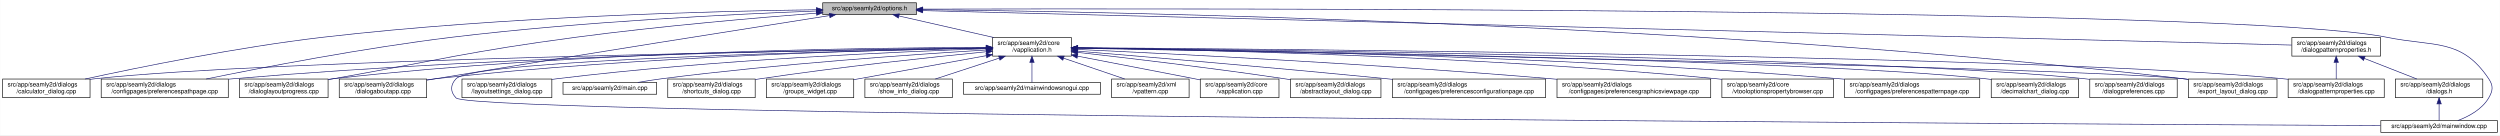
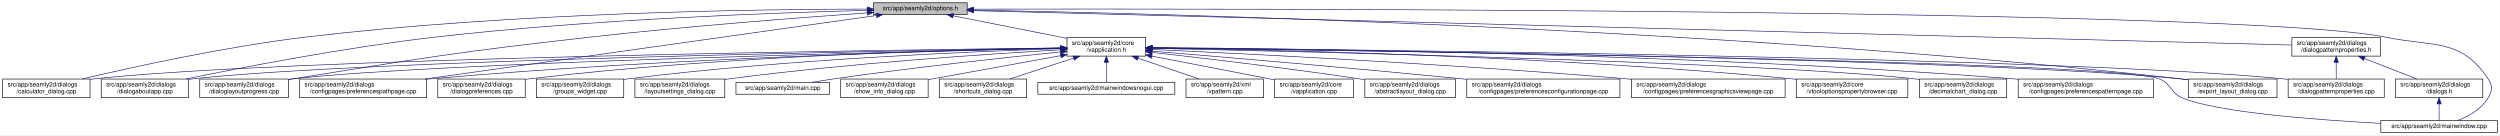
<svg xmlns="http://www.w3.org/2000/svg" xmlns:xlink="http://www.w3.org/1999/xlink" width="4033pt" height="218pt" viewBox="0.00 0.00 4032.50 218.00">
  <g id="graph0" class="graph" transform="scale(1 1) rotate(0) translate(4 214)">
    <polygon fill="white" stroke="transparent" points="-4,4 -4,-214 4028.5,-214 4028.5,4 -4,4" />
    <g id="node1" class="node">
      <g id="a_node1">
        <a xlink:title=" ">
-           <polygon fill="#bfbfbf" stroke="black" points="1323,-190.5 1323,-209.5 1474,-209.5 1474,-190.5 1323,-190.5" />
-           <text text-anchor="middle" x="1398.5" y="-197.5" font-family="Helvetica,sans-Serif" font-size="10.00">src/app/seamly2d/options.h</text>
+           <polygon fill="#bfbfbf" stroke="black" points="1405,-190.5 1405,-209.5 1556,-209.5 1556,-190.5 1405,-190.5" />
+           <text text-anchor="middle" x="1480.5" y="-197.5" font-family="Helvetica,sans-Serif" font-size="10.00">src/app/seamly2d/options.h</text>
        </a>
      </g>
    </g>
    <g id="node2" class="node">
      <g id="a_node2">
        <a xlink:href="../../d9/d02/vapplication_8h.html" target="_top" xlink:title=" ">
-           <polygon fill="white" stroke="black" points="1597,-123.5 1597,-153.5 1724,-153.5 1724,-123.5 1597,-123.5" />
-           <text text-anchor="start" x="1605" y="-141.5" font-family="Helvetica,sans-Serif" font-size="10.00">src/app/seamly2d/core</text>
-           <text text-anchor="middle" x="1660.5" y="-130.5" font-family="Helvetica,sans-Serif" font-size="10.00">/vapplication.h</text>
+           <polygon fill="white" stroke="black" points="1717,-123.5 1717,-153.5 1844,-153.5 1844,-123.5 1717,-123.5" />
+           <text text-anchor="start" x="1725" y="-141.5" font-family="Helvetica,sans-Serif" font-size="10.00">src/app/seamly2d/core</text>
+           <text text-anchor="middle" x="1780.5" y="-130.5" font-family="Helvetica,sans-Serif" font-size="10.00">/vapplication.h</text>
        </a>
      </g>
    </g>
    <g id="edge1" class="edge">
-       <path fill="none" stroke="midnightblue" d="M1445.92,-188.23C1488.74,-178.51 1552,-164.14 1598.75,-153.52" />
-       <polygon fill="midnightblue" stroke="midnightblue" points="1445.01,-184.85 1436.04,-190.48 1446.57,-191.67 1445.01,-184.85" />
+       <path fill="none" stroke="midnightblue" d="M1533.36,-188.52C1584.58,-178.36 1662.32,-162.94 1716.9,-152.11" />
+       <polygon fill="midnightblue" stroke="midnightblue" points="1532.61,-185.1 1523.48,-190.48 1533.97,-191.96 1532.61,-185.1" />
    </g>
    <g id="node5" class="node">
      <g id="a_node5">
        <a xlink:href="../../d7/dfa/calculator__dialog_8cpp.html" target="_top" xlink:title=" ">
          <polygon fill="white" stroke="black" points="0,-56.5 0,-86.5 141,-86.5 141,-56.5 0,-56.5" />
          <text text-anchor="start" x="8" y="-74.5" font-family="Helvetica,sans-Serif" font-size="10.00">src/app/seamly2d/dialogs</text>
          <text text-anchor="middle" x="70.5" y="-63.5" font-family="Helvetica,sans-Serif" font-size="10.00">/calculator_dialog.cpp</text>
        </a>
      </g>
    </g>
    <g id="edge24" class="edge">
-       <path fill="none" stroke="midnightblue" d="M1312.68,-198.29C1154.78,-196.16 807.78,-187.7 517.5,-154 379.2,-137.95 219.12,-105.29 133.04,-86.55" />
-       <polygon fill="midnightblue" stroke="midnightblue" points="1312.76,-201.79 1322.8,-198.42 1312.85,-194.79 1312.76,-201.79" />
-     </g>
-     <g id="node7" class="node">
-       <g id="a_node7">
-         <a xlink:href="../../dc/d20/preferencespathpage_8cpp.html" target="_top" xlink:title=" ">
-           <polygon fill="white" stroke="black" points="159,-56.5 159,-86.5 364,-86.5 364,-56.5 159,-56.5" />
+       <path fill="none" stroke="midnightblue" d="M1394.79,-199.37C1222.35,-199.17 821.41,-193.97 487.5,-154 357.86,-138.48 208.14,-105.46 128.09,-86.56" />
+       <polygon fill="midnightblue" stroke="midnightblue" points="1394.82,-202.87 1404.82,-199.37 1394.82,-195.87 1394.82,-202.87" />
+     </g>
+     <g id="node11" class="node">
+       <g id="a_node11">
+         <a xlink:href="../../dd/d64/dialogaboutapp_8cpp.html" target="_top" xlink:title=" ">
+           <polygon fill="white" stroke="black" points="159,-56.5 159,-86.5 300,-86.5 300,-56.5 159,-56.5" />
          <text text-anchor="start" x="167" y="-74.5" font-family="Helvetica,sans-Serif" font-size="10.00">src/app/seamly2d/dialogs</text>
-           <text text-anchor="middle" x="261.5" y="-63.5" font-family="Helvetica,sans-Serif" font-size="10.00">/configpages/preferencespathpage.cpp</text>
+           <text text-anchor="middle" x="229.5" y="-63.5" font-family="Helvetica,sans-Serif" font-size="10.00">/dialogaboutapp.cpp</text>
        </a>
      </g>
    </g>
    <g id="edge25" class="edge">
-       <path fill="none" stroke="midnightblue" d="M1312.66,-196.21C1184.48,-191.37 935.61,-179.4 725.5,-154 583.2,-136.8 418.28,-104.95 328.4,-86.58" />
-       <polygon fill="midnightblue" stroke="midnightblue" points="1312.69,-199.71 1322.81,-196.58 1312.95,-192.71 1312.69,-199.71" />
+       <path fill="none" stroke="midnightblue" d="M1394.72,-197.26C1250.22,-193.63 949.31,-182.99 696.5,-154 552.59,-137.5 385.83,-105.17 295.65,-86.57" />
+       <polygon fill="midnightblue" stroke="midnightblue" points="1394.76,-200.77 1404.85,-197.51 1394.94,-193.77 1394.76,-200.77" />
    </g>
    <g id="node12" class="node">
      <g id="a_node12">
        <a xlink:href="../../d6/d89/dialoglayoutprogress_8cpp.html" target="_top" xlink:title=" ">
-           <polygon fill="white" stroke="black" points="382,-56.5 382,-86.5 525,-86.5 525,-56.5 382,-56.5" />
-           <text text-anchor="start" x="390" y="-74.5" font-family="Helvetica,sans-Serif" font-size="10.00">src/app/seamly2d/dialogs</text>
-           <text text-anchor="middle" x="453.5" y="-63.5" font-family="Helvetica,sans-Serif" font-size="10.00">/dialoglayoutprogress.cpp</text>
+           <polygon fill="white" stroke="black" points="318,-56.5 318,-86.5 461,-86.5 461,-56.5 318,-56.5" />
+           <text text-anchor="start" x="326" y="-74.5" font-family="Helvetica,sans-Serif" font-size="10.00">src/app/seamly2d/dialogs</text>
+           <text text-anchor="middle" x="389.5" y="-63.5" font-family="Helvetica,sans-Serif" font-size="10.00">/dialoglayoutprogress.cpp</text>
        </a>
      </g>
    </g>
    <g id="edge26" class="edge">
-       <path fill="none" stroke="midnightblue" d="M1312.81,-192.78C1217.89,-185.43 1060.41,-171.92 925.5,-154 750.29,-130.73 707.57,-117.65 533.5,-87 530.72,-86.51 527.89,-86.01 525.02,-85.5" />
-       <polygon fill="midnightblue" stroke="midnightblue" points="1312.7,-196.28 1322.94,-193.55 1313.23,-189.3 1312.7,-196.28" />
+       <path fill="none" stroke="midnightblue" d="M1394.47,-193.23C1288.82,-185.8 1104.2,-171.71 946.5,-154 733.76,-130.11 680.87,-120.99 469.5,-87 466.71,-86.55 463.87,-86.09 461.01,-85.61" />
+       <polygon fill="midnightblue" stroke="midnightblue" points="1394.54,-196.74 1404.76,-193.95 1395.03,-189.76 1394.54,-196.74" />
    </g>
    <g id="node13" class="node">
      <g id="a_node13">
-         <a xlink:href="../../dd/d64/dialogaboutapp_8cpp.html" target="_top" xlink:title=" ">
-           <polygon fill="white" stroke="black" points="543,-56.5 543,-86.5 684,-86.5 684,-56.5 543,-56.5" />
-           <text text-anchor="start" x="551" y="-74.5" font-family="Helvetica,sans-Serif" font-size="10.00">src/app/seamly2d/dialogs</text>
-           <text text-anchor="middle" x="613.5" y="-63.5" font-family="Helvetica,sans-Serif" font-size="10.00">/dialogaboutapp.cpp</text>
-         </a>
-       </g>
-     </g>
-     <g id="edge31" class="edge">
-       <path fill="none" stroke="midnightblue" d="M1333.97,-188.9C1210.51,-169.53 932.35,-125.65 698.5,-87 693.92,-86.24 689.21,-85.46 684.45,-84.66" />
-       <polygon fill="midnightblue" stroke="midnightblue" points="1333.59,-192.39 1344.01,-190.48 1334.67,-185.47 1333.59,-192.39" />
+         <a xlink:href="../../dc/d20/preferencespathpage_8cpp.html" target="_top" xlink:title=" ">
+           <polygon fill="white" stroke="black" points="479,-56.5 479,-86.5 684,-86.5 684,-56.5 479,-56.5" />
+           <text text-anchor="start" x="487" y="-74.5" font-family="Helvetica,sans-Serif" font-size="10.00">src/app/seamly2d/dialogs</text>
+           <text text-anchor="middle" x="581.5" y="-63.5" font-family="Helvetica,sans-Serif" font-size="10.00">/configpages/preferencespathpage.cpp</text>
+         </a>
+       </g>
+     </g>
+     <g id="edge27" class="edge">
+       <path fill="none" stroke="midnightblue" d="M1409.62,-189.03C1250.46,-166.63 864.36,-112.3 681.15,-86.52" />
+       <polygon fill="midnightblue" stroke="midnightblue" points="1409.38,-192.53 1419.77,-190.45 1410.35,-185.59 1409.38,-192.53" />
    </g>
    <g id="node16" class="node">
      <g id="a_node16">
        <a xlink:href="../../dd/d54/export__layout__dialog_8cpp.html" target="_top" xlink:title=" ">
          <polygon fill="white" stroke="black" points="3526,-56.5 3526,-86.5 3669,-86.5 3669,-56.5 3526,-56.5" />
          <text text-anchor="start" x="3534" y="-74.5" font-family="Helvetica,sans-Serif" font-size="10.00">src/app/seamly2d/dialogs</text>
          <text text-anchor="middle" x="3597.5" y="-63.5" font-family="Helvetica,sans-Serif" font-size="10.00">/export_layout_dialog.cpp</text>
        </a>
      </g>
    </g>
    <g id="edge32" class="edge">
-       <path fill="none" stroke="midnightblue" d="M1484.73,-198.35C1773.38,-195.33 2731.8,-178.6 3517.5,-87 3520.16,-86.69 3522.87,-86.35 3525.61,-85.97" />
-       <polygon fill="midnightblue" stroke="midnightblue" points="1484.3,-194.85 1474.34,-198.45 1484.37,-201.85 1484.3,-194.85" />
-     </g>
-     <g id="node23" class="node">
-       <g id="a_node23">
+       <path fill="none" stroke="midnightblue" d="M1566.48,-197.7C1847.03,-192.72 2760.94,-170.7 3511.5,-87 3516.16,-86.48 3520.96,-85.87 3525.79,-85.21" />
+       <polygon fill="midnightblue" stroke="midnightblue" points="1566.31,-194.2 1556.37,-197.88 1566.43,-201.2 1566.31,-194.2" />
+     </g>
+     <g id="node24" class="node">
+       <g id="a_node24">
        <a xlink:href="../../d8/dd9/mainwindow_8cpp.html" target="_top" xlink:title=" ">
          <polygon fill="white" stroke="black" points="3836.5,-0.5 3836.5,-19.5 4024.5,-19.5 4024.5,-0.5 3836.5,-0.5" />
          <text text-anchor="middle" x="3930.5" y="-7.5" font-family="Helvetica,sans-Serif" font-size="10.00">src/app/seamly2d/mainwindow.cpp</text>
        </a>
      </g>
    </g>
    <g id="edge33" class="edge">
-       <path fill="none" stroke="midnightblue" d="M1484.46,-199.28C1891.01,-200.37 3610.84,-202.07 3845.5,-154 3923.04,-138.12 3966.3,-152.66 4010.5,-87 4018.19,-75.57 4017.46,-67.89 4010.5,-56 3999.8,-37.71 3978.63,-26.27 3960.75,-19.51" />
-       <polygon fill="midnightblue" stroke="midnightblue" points="1484.26,-195.78 1474.25,-199.26 1484.24,-202.78 1484.26,-195.78" />
+       <path fill="none" stroke="midnightblue" d="M1566.45,-199.22C1964.43,-200 3618.37,-200.4 3844.5,-154 3922.03,-138.09 3965.3,-152.66 4009.5,-87 4017.19,-75.57 4016.42,-67.91 4009.5,-56 3998.95,-37.85 3978.04,-26.41 3960.38,-19.61" />
+       <polygon fill="midnightblue" stroke="midnightblue" points="1566.17,-195.72 1556.16,-199.2 1566.16,-202.72 1566.17,-195.72" />
    </g>
    <g id="node25" class="node">
      <g id="a_node25">
        <a xlink:href="../../d5/d4e/dialogpatternproperties_8h.html" target="_top" xlink:title=" ">
          <polygon fill="white" stroke="black" points="3693,-123.5 3693,-153.5 3836,-153.5 3836,-123.5 3693,-123.5" />
          <text text-anchor="start" x="3701" y="-141.5" font-family="Helvetica,sans-Serif" font-size="10.00">src/app/seamly2d/dialogs</text>
          <text text-anchor="middle" x="3764.5" y="-130.5" font-family="Helvetica,sans-Serif" font-size="10.00">/dialogpatternproperties.h</text>
        </a>
      </g>
    </g>
-     <g id="edge27" class="edge">
-       <path fill="none" stroke="midnightblue" d="M1484.44,-196.84C1859.28,-187.41 3347.72,-149.98 3692.8,-141.3" />
-       <polygon fill="midnightblue" stroke="midnightblue" points="1484.12,-193.35 1474.21,-197.1 1484.29,-200.34 1484.12,-193.35" />
+     <g id="edge28" class="edge">
+       <path fill="none" stroke="midnightblue" d="M1566.42,-196.76C1932.15,-187.23 3355.92,-150.14 3692.77,-141.37" />
+       <polygon fill="midnightblue" stroke="midnightblue" points="1566.07,-193.27 1556.17,-197.03 1566.25,-200.27 1566.07,-193.27" />
    </g>
    <g id="node3" class="node">
      <g id="a_node3">
        <a xlink:href="../../d3/dd8/vapplication_8cpp.html" target="_top" xlink:title=" ">
-           <polygon fill="white" stroke="black" points="1932,-56.5 1932,-86.5 2059,-86.5 2059,-56.5 1932,-56.5" />
-           <text text-anchor="start" x="1940" y="-74.5" font-family="Helvetica,sans-Serif" font-size="10.00">src/app/seamly2d/core</text>
-           <text text-anchor="middle" x="1995.5" y="-63.5" font-family="Helvetica,sans-Serif" font-size="10.00">/vapplication.cpp</text>
+           <polygon fill="white" stroke="black" points="2052,-56.5 2052,-86.5 2179,-86.5 2179,-56.5 2052,-56.5" />
+           <text text-anchor="start" x="2060" y="-74.5" font-family="Helvetica,sans-Serif" font-size="10.00">src/app/seamly2d/core</text>
+           <text text-anchor="middle" x="2115.5" y="-63.5" font-family="Helvetica,sans-Serif" font-size="10.00">/vapplication.cpp</text>
        </a>
      </g>
    </g>
    <g id="edge2" class="edge">
-       <path fill="none" stroke="midnightblue" d="M1733.95,-123.46C1786.49,-113.39 1858.86,-99.45 1922.5,-87 1925.54,-86.4 1928.66,-85.79 1931.8,-85.17" />
-       <polygon fill="midnightblue" stroke="midnightblue" points="1733.21,-120.04 1724.05,-125.36 1734.53,-126.91 1733.21,-120.04" />
+       <path fill="none" stroke="midnightblue" d="M1853.95,-123.46C1906.49,-113.39 1978.86,-99.45 2042.5,-87 2045.54,-86.4 2048.66,-85.79 2051.8,-85.17" />
+       <polygon fill="midnightblue" stroke="midnightblue" points="1853.21,-120.04 1844.05,-125.36 1854.53,-126.91 1853.21,-120.04" />
    </g>
    <g id="node4" class="node">
      <g id="a_node4">
        <a xlink:href="../../dd/db4/abstractlayout__dialog_8cpp.html" target="_top" xlink:title=" ">
-           <polygon fill="white" stroke="black" points="2077.5,-56.5 2077.5,-86.5 2223.5,-86.5 2223.5,-56.5 2077.5,-56.5" />
-           <text text-anchor="start" x="2085.5" y="-74.5" font-family="Helvetica,sans-Serif" font-size="10.00">src/app/seamly2d/dialogs</text>
-           <text text-anchor="middle" x="2150.5" y="-63.5" font-family="Helvetica,sans-Serif" font-size="10.00">/abstractlayout_dialog.cpp</text>
+           <polygon fill="white" stroke="black" points="2197.5,-56.5 2197.5,-86.5 2343.5,-86.5 2343.5,-56.5 2197.5,-56.5" />
+           <text text-anchor="start" x="2205.5" y="-74.5" font-family="Helvetica,sans-Serif" font-size="10.00">src/app/seamly2d/dialogs</text>
+           <text text-anchor="middle" x="2270.5" y="-63.5" font-family="Helvetica,sans-Serif" font-size="10.00">/abstractlayout_dialog.cpp</text>
        </a>
      </g>
    </g>
    <g id="edge3" class="edge">
-       <path fill="none" stroke="midnightblue" d="M1734.26,-129.46C1815.91,-120.3 1951.34,-104.34 2067.5,-87 2070.68,-86.52 2073.93,-86.02 2077.21,-85.51" />
-       <polygon fill="midnightblue" stroke="midnightblue" points="1733.63,-126.01 1724.08,-130.6 1734.41,-132.96 1733.63,-126.01" />
+       <path fill="none" stroke="midnightblue" d="M1854.26,-129.46C1935.91,-120.3 2071.34,-104.34 2187.5,-87 2190.68,-86.52 2193.93,-86.02 2197.21,-85.51" />
+       <polygon fill="midnightblue" stroke="midnightblue" points="1853.63,-126.01 1844.08,-130.6 1854.41,-132.96 1853.63,-126.01" />
    </g>
    <g id="edge4" class="edge">
-       <path fill="none" stroke="midnightblue" d="M1586.51,-136.48C1323.28,-132.62 432.93,-117.58 149.5,-87 146.73,-86.7 143.91,-86.36 141.06,-85.99" />
-       <polygon fill="midnightblue" stroke="midnightblue" points="1586.67,-139.98 1596.72,-136.63 1586.77,-132.98 1586.67,-139.98" />
+       <path fill="none" stroke="midnightblue" d="M1706.29,-136.69C1429.5,-133.43 457.52,-119.85 149.5,-87 146.73,-86.7 143.9,-86.37 141.06,-85.99" />
+       <polygon fill="midnightblue" stroke="midnightblue" points="1706.58,-140.19 1716.62,-136.81 1706.66,-133.19 1706.58,-140.19" />
    </g>
    <g id="node6" class="node">
      <g id="a_node6">
        <a xlink:href="../../d2/d2d/preferencesconfigurationpage_8cpp.html" target="_top" xlink:title=" ">
-           <polygon fill="white" stroke="black" points="2242,-56.5 2242,-86.5 2489,-86.5 2489,-56.5 2242,-56.5" />
-           <text text-anchor="start" x="2250" y="-74.5" font-family="Helvetica,sans-Serif" font-size="10.00">src/app/seamly2d/dialogs</text>
-           <text text-anchor="middle" x="2365.5" y="-63.5" font-family="Helvetica,sans-Serif" font-size="10.00">/configpages/preferencesconfigurationpage.cpp</text>
+           <polygon fill="white" stroke="black" points="2362,-56.5 2362,-86.5 2609,-86.5 2609,-56.5 2362,-56.5" />
+           <text text-anchor="start" x="2370" y="-74.5" font-family="Helvetica,sans-Serif" font-size="10.00">src/app/seamly2d/dialogs</text>
+           <text text-anchor="middle" x="2485.5" y="-63.5" font-family="Helvetica,sans-Serif" font-size="10.00">/configpages/preferencesconfigurationpage.cpp</text>
        </a>
      </g>
    </g>
    <g id="edge5" class="edge">
-       <path fill="none" stroke="midnightblue" d="M1734.25,-131.48C1843.24,-122.46 2053.74,-104.63 2232.5,-87 2235.62,-86.69 2238.78,-86.38 2241.97,-86.05" />
-       <polygon fill="midnightblue" stroke="midnightblue" points="1733.7,-128.01 1724.02,-132.32 1734.28,-134.99 1733.7,-128.01" />
+       <path fill="none" stroke="midnightblue" d="M1854.25,-131.48C1963.24,-122.46 2173.74,-104.63 2352.5,-87 2355.62,-86.69 2358.78,-86.38 2361.97,-86.05" />
+       <polygon fill="midnightblue" stroke="midnightblue" points="1853.7,-128.01 1844.02,-132.32 1854.28,-134.99 1853.7,-128.01" />
+     </g>
+     <g id="node7" class="node">
+       <g id="a_node7">
+         <a xlink:href="../../d9/d70/preferencesgraphicsviewpage_8cpp.html" target="_top" xlink:title=" ">
+           <polygon fill="white" stroke="black" points="2627.5,-56.5 2627.5,-86.5 2875.5,-86.5 2875.5,-56.5 2627.5,-56.5" />
+           <text text-anchor="start" x="2635.5" y="-74.5" font-family="Helvetica,sans-Serif" font-size="10.00">src/app/seamly2d/dialogs</text>
+           <text text-anchor="middle" x="2751.5" y="-63.5" font-family="Helvetica,sans-Serif" font-size="10.00">/configpages/preferencesgraphicsviewpage.cpp</text>
+         </a>
+       </g>
    </g>
    <g id="edge6" class="edge">
-       <path fill="none" stroke="midnightblue" d="M1586.46,-136.94C1388.92,-134.95 833.08,-126.03 372.5,-87 369.79,-86.77 367.04,-86.52 364.27,-86.26" />
-       <polygon fill="midnightblue" stroke="midnightblue" points="1586.68,-140.45 1596.72,-137.04 1586.75,-133.45 1586.68,-140.45" />
+       <path fill="none" stroke="midnightblue" d="M1854.27,-134.23C2000.2,-127.5 2335.94,-110.71 2617.5,-87 2620.76,-86.73 2624.07,-86.44 2627.41,-86.14" />
+       <polygon fill="midnightblue" stroke="midnightblue" points="1853.93,-130.74 1844.1,-134.7 1854.25,-137.73 1853.93,-130.74" />
    </g>
    <g id="node8" class="node">
      <g id="a_node8">
-         <a xlink:href="../../d9/d70/preferencesgraphicsviewpage_8cpp.html" target="_top" xlink:title=" ">
-           <polygon fill="white" stroke="black" points="2507.5,-56.5 2507.5,-86.5 2755.5,-86.5 2755.5,-56.5 2507.5,-56.5" />
-           <text text-anchor="start" x="2515.5" y="-74.5" font-family="Helvetica,sans-Serif" font-size="10.00">src/app/seamly2d/dialogs</text>
-           <text text-anchor="middle" x="2631.5" y="-63.5" font-family="Helvetica,sans-Serif" font-size="10.00">/configpages/preferencesgraphicsviewpage.cpp</text>
+         <a xlink:href="../../d2/d00/vtooloptionspropertybrowser_8cpp.html" target="_top" xlink:title=" ">
+           <polygon fill="white" stroke="black" points="2893.5,-56.5 2893.5,-86.5 3073.5,-86.5 3073.5,-56.5 2893.5,-56.5" />
+           <text text-anchor="start" x="2901.5" y="-74.5" font-family="Helvetica,sans-Serif" font-size="10.00">src/app/seamly2d/core</text>
+           <text text-anchor="middle" x="2983.5" y="-63.5" font-family="Helvetica,sans-Serif" font-size="10.00">/vtooloptionspropertybrowser.cpp</text>
        </a>
      </g>
    </g>
    <g id="edge7" class="edge">
-       <path fill="none" stroke="midnightblue" d="M1734.27,-134.23C1880.2,-127.5 2215.94,-110.71 2497.5,-87 2500.76,-86.73 2504.07,-86.44 2507.41,-86.14" />
-       <polygon fill="midnightblue" stroke="midnightblue" points="1733.93,-130.74 1724.1,-134.7 1734.25,-137.73 1733.93,-130.74" />
+       <path fill="none" stroke="midnightblue" d="M1854.14,-136.67C2031.76,-134.1 2497.61,-124.09 2884.5,-87 2887.44,-86.72 2890.43,-86.41 2893.44,-86.08" />
+       <polygon fill="midnightblue" stroke="midnightblue" points="1854.08,-133.17 1844.13,-136.81 1854.18,-140.17 1854.08,-133.17" />
    </g>
    <g id="node9" class="node">
      <g id="a_node9">
-         <a xlink:href="../../d2/d00/vtooloptionspropertybrowser_8cpp.html" target="_top" xlink:title=" ">
-           <polygon fill="white" stroke="black" points="2773.5,-56.5 2773.5,-86.5 2953.5,-86.5 2953.5,-56.5 2773.5,-56.5" />
-           <text text-anchor="start" x="2781.5" y="-74.5" font-family="Helvetica,sans-Serif" font-size="10.00">src/app/seamly2d/core</text>
-           <text text-anchor="middle" x="2863.5" y="-63.5" font-family="Helvetica,sans-Serif" font-size="10.00">/vtooloptionspropertybrowser.cpp</text>
+         <a xlink:href="../../dd/dc2/decimalchart__dialog_8cpp.html" target="_top" xlink:title=" ">
+           <polygon fill="white" stroke="black" points="3092,-56.5 3092,-86.5 3233,-86.5 3233,-56.5 3092,-56.5" />
+           <text text-anchor="start" x="3100" y="-74.5" font-family="Helvetica,sans-Serif" font-size="10.00">src/app/seamly2d/dialogs</text>
+           <text text-anchor="middle" x="3162.5" y="-63.5" font-family="Helvetica,sans-Serif" font-size="10.00">/decimalchart_dialog.cpp</text>
        </a>
      </g>
    </g>
    <g id="edge8" class="edge">
-       <path fill="none" stroke="midnightblue" d="M1734.14,-136.67C1911.76,-134.1 2377.61,-124.09 2764.5,-87 2767.44,-86.72 2770.43,-86.41 2773.44,-86.08" />
-       <polygon fill="midnightblue" stroke="midnightblue" points="1734.08,-133.17 1724.13,-136.81 1734.18,-140.17 1734.08,-133.17" />
+       <path fill="none" stroke="midnightblue" d="M1854.48,-136C2093.25,-130.94 2841.81,-113.35 3082.5,-87 3085.59,-86.66 3088.73,-86.28 3091.91,-85.85" />
+       <polygon fill="midnightblue" stroke="midnightblue" points="1854.1,-132.51 1844.17,-136.22 1854.25,-139.51 1854.1,-132.51" />
    </g>
    <g id="node10" class="node">
      <g id="a_node10">
        <a xlink:href="../../dc/d63/preferencespatternpage_8cpp.html" target="_top" xlink:title=" ">
-           <polygon fill="white" stroke="black" points="2971.5,-56.5 2971.5,-86.5 3189.5,-86.5 3189.5,-56.5 2971.5,-56.5" />
-           <text text-anchor="start" x="2979.5" y="-74.5" font-family="Helvetica,sans-Serif" font-size="10.00">src/app/seamly2d/dialogs</text>
-           <text text-anchor="middle" x="3080.5" y="-63.5" font-family="Helvetica,sans-Serif" font-size="10.00">/configpages/preferencespatternpage.cpp</text>
+           <polygon fill="white" stroke="black" points="3251.5,-56.5 3251.5,-86.5 3469.5,-86.5 3469.5,-56.5 3251.5,-56.5" />
+           <text text-anchor="start" x="3259.5" y="-74.5" font-family="Helvetica,sans-Serif" font-size="10.00">src/app/seamly2d/dialogs</text>
+           <text text-anchor="middle" x="3360.5" y="-63.5" font-family="Helvetica,sans-Serif" font-size="10.00">/configpages/preferencespatternpage.cpp</text>
        </a>
      </g>
    </g>
    <g id="edge9" class="edge">
-       <path fill="none" stroke="midnightblue" d="M1734.32,-136.79C1933.08,-134.43 2495.98,-124.64 2962.5,-87 2965.38,-86.77 2968.3,-86.52 2971.24,-86.25" />
-       <polygon fill="midnightblue" stroke="midnightblue" points="1734.25,-133.29 1724.29,-136.91 1734.33,-140.29 1734.25,-133.29" />
-     </g>
-     <g id="node11" class="node">
-       <g id="a_node11">
-         <a xlink:href="../../dd/dc2/decimalchart__dialog_8cpp.html" target="_top" xlink:title=" ">
-           <polygon fill="white" stroke="black" points="3208,-56.5 3208,-86.5 3349,-86.5 3349,-56.5 3208,-56.5" />
-           <text text-anchor="start" x="3216" y="-74.5" font-family="Helvetica,sans-Serif" font-size="10.00">src/app/seamly2d/dialogs</text>
-           <text text-anchor="middle" x="3278.5" y="-63.5" font-family="Helvetica,sans-Serif" font-size="10.00">/decimalchart_dialog.cpp</text>
-         </a>
-       </g>
+       <path fill="none" stroke="midnightblue" d="M1854.54,-137.21C2069.31,-135.87 2710.92,-128.42 3241.5,-87 3244.72,-86.75 3247.98,-86.48 3251.27,-86.18" />
+       <polygon fill="midnightblue" stroke="midnightblue" points="1854.32,-133.71 1844.34,-137.27 1854.36,-140.71 1854.32,-133.71" />
    </g>
    <g id="edge10" class="edge">
-       <path fill="none" stroke="midnightblue" d="M1734.45,-136.51C2000.64,-132.72 2909.47,-117.77 3198.5,-87 3201.59,-86.67 3204.74,-86.29 3207.91,-85.87" />
-       <polygon fill="midnightblue" stroke="midnightblue" points="1734.08,-133.01 1724.13,-136.65 1734.18,-140.01 1734.08,-133.01" />
+       <path fill="none" stroke="midnightblue" d="M1706.66,-136.41C1448.05,-132.35 583.98,-116.84 308.5,-87 305.73,-86.7 302.91,-86.36 300.06,-85.98" />
+       <polygon fill="midnightblue" stroke="midnightblue" points="1706.64,-139.91 1716.7,-136.56 1706.75,-132.91 1706.64,-139.91" />
    </g>
    <g id="edge11" class="edge">
-       <path fill="none" stroke="midnightblue" d="M1586.54,-137.62C1406.02,-137.16 928.71,-131.47 533.5,-87 530.83,-86.7 528.12,-86.36 525.39,-86" />
-       <polygon fill="midnightblue" stroke="midnightblue" points="1586.71,-141.12 1596.72,-137.64 1586.73,-134.12 1586.71,-141.12" />
+       <path fill="none" stroke="midnightblue" d="M1706.78,-136.03C1467.2,-131.03 712.11,-113.53 469.5,-87 466.83,-86.71 464.12,-86.38 461.39,-86.02" />
+       <polygon fill="midnightblue" stroke="midnightblue" points="1706.71,-139.53 1716.78,-136.24 1706.85,-132.53 1706.71,-139.53" />
    </g>
    <g id="edge12" class="edge">
-       <path fill="none" stroke="midnightblue" d="M1586.68,-136.55C1425.17,-133.84 1028.47,-123.68 698.5,-87 693.89,-86.49 689.15,-85.89 684.37,-85.23" />
-       <polygon fill="midnightblue" stroke="midnightblue" points="1586.92,-140.06 1596.98,-136.72 1587.04,-133.06 1586.92,-140.06" />
+       <path fill="none" stroke="midnightblue" d="M1706.74,-136.2C1530.88,-132.64 1073.17,-120.64 692.5,-87 689.79,-86.76 687.04,-86.5 684.27,-86.23" />
+       <polygon fill="midnightblue" stroke="midnightblue" points="1706.84,-139.7 1716.91,-136.4 1706.98,-132.7 1706.84,-139.7" />
    </g>
    <g id="node14" class="node">
      <g id="a_node14">
-         <a xlink:href="../../d5/dc5/dialogpreferences_8cpp.html" target="_top" xlink:title=" ">
-           <polygon fill="white" stroke="black" points="3367,-56.5 3367,-86.5 3508,-86.5 3508,-56.5 3367,-56.5" />
-           <text text-anchor="start" x="3375" y="-74.5" font-family="Helvetica,sans-Serif" font-size="10.00">src/app/seamly2d/dialogs</text>
-           <text text-anchor="middle" x="3437.5" y="-63.5" font-family="Helvetica,sans-Serif" font-size="10.00">/dialogpreferences.cpp</text>
-         </a>
-       </g>
-     </g>
-     <g id="edge13" class="edge">
-       <path fill="none" stroke="midnightblue" d="M1734.44,-136.8C2018.05,-133.86 3036.57,-121.13 3358.5,-87 3361.27,-86.71 3364.1,-86.37 3366.94,-86" />
-       <polygon fill="midnightblue" stroke="midnightblue" points="1734.23,-133.3 1724.26,-136.9 1734.3,-140.3 1734.23,-133.3" />
-     </g>
-     <g id="node15" class="node">
-       <g id="a_node15">
        <a xlink:href="../../d5/d18/dialogpatternproperties_8cpp.html" target="_top" xlink:title=" ">
          <polygon fill="white" stroke="black" points="3687,-56.5 3687,-86.5 3842,-86.5 3842,-56.5 3687,-56.5" />
          <text text-anchor="start" x="3695" y="-74.5" font-family="Helvetica,sans-Serif" font-size="10.00">src/app/seamly2d/dialogs</text>
          <text text-anchor="middle" x="3764.5" y="-63.5" font-family="Helvetica,sans-Serif" font-size="10.00">/dialogpatternproperties.cpp</text>
        </a>
      </g>
    </g>
+     <g id="edge13" class="edge">
+       <path fill="none" stroke="midnightblue" d="M1854.34,-136.9C2158.33,-134.23 3314.13,-121.95 3677.5,-87 3680.55,-86.71 3683.65,-86.37 3686.78,-86" />
+       <polygon fill="midnightblue" stroke="midnightblue" points="1854.28,-133.4 1844.31,-136.99 1854.34,-140.4 1854.28,-133.4" />
+     </g>
+     <g id="node15" class="node">
+       <g id="a_node15">
+         <a xlink:href="../../d5/dc5/dialogpreferences_8cpp.html" target="_top" xlink:title=" ">
+           <polygon fill="white" stroke="black" points="702,-56.5 702,-86.5 843,-86.5 843,-56.5 702,-56.5" />
+           <text text-anchor="start" x="710" y="-74.5" font-family="Helvetica,sans-Serif" font-size="10.00">src/app/seamly2d/dialogs</text>
+           <text text-anchor="middle" x="772.5" y="-63.5" font-family="Helvetica,sans-Serif" font-size="10.00">/dialogpreferences.cpp</text>
+         </a>
+       </g>
+     </g>
    <g id="edge14" class="edge">
-       <path fill="none" stroke="midnightblue" d="M1734.78,-137.06C2051.45,-134.94 3290.24,-124.4 3678.5,-87 3681.21,-86.74 3683.97,-86.44 3686.75,-86.12" />
-       <polygon fill="midnightblue" stroke="midnightblue" points="1734.32,-133.56 1724.34,-137.12 1734.37,-140.56 1734.32,-133.56" />
+       <path fill="none" stroke="midnightblue" d="M1706.85,-136.67C1549.36,-134.21 1168.35,-124.54 851.5,-87 848.73,-86.67 845.91,-86.31 843.07,-85.91" />
+       <polygon fill="midnightblue" stroke="midnightblue" points="1706.85,-140.17 1716.9,-136.83 1706.96,-133.18 1706.85,-140.17" />
    </g>
    <g id="edge15" class="edge">
-       <path fill="none" stroke="midnightblue" d="M1734.24,-136.16C2057.15,-130.2 3338.3,-105.57 3517.5,-87 3520.17,-86.72 3522.88,-86.41 3525.62,-86.06" />
-       <polygon fill="midnightblue" stroke="midnightblue" points="1734,-132.66 1724.07,-136.35 1734.13,-139.66 1734,-132.66" />
+       <path fill="none" stroke="midnightblue" d="M1854.4,-136.7C2141.42,-133.39 3182.51,-119.38 3511.5,-87 3516.17,-86.54 3520.97,-85.98 3525.8,-85.35" />
+       <polygon fill="midnightblue" stroke="midnightblue" points="1854.07,-133.21 1844.11,-136.82 1854.15,-140.21 1854.07,-133.21" />
    </g>
    <g id="node17" class="node">
      <g id="a_node17">
-         <a xlink:href="../../d0/dfa/layoutsettings__dialog_8cpp.html" target="_top" xlink:title=" ">
-           <polygon fill="white" stroke="black" points="741,-56.5 741,-86.5 886,-86.5 886,-56.5 741,-56.5" />
-           <text text-anchor="start" x="749" y="-74.5" font-family="Helvetica,sans-Serif" font-size="10.00">src/app/seamly2d/dialogs</text>
-           <text text-anchor="middle" x="813.5" y="-63.5" font-family="Helvetica,sans-Serif" font-size="10.00">/layoutsettings_dialog.cpp</text>
+         <a xlink:href="../../db/d5c/groups__widget_8cpp.html" target="_top" xlink:title=" ">
+           <polygon fill="white" stroke="black" points="861,-56.5 861,-86.5 1002,-86.5 1002,-56.5 861,-56.5" />
+           <text text-anchor="start" x="869" y="-74.5" font-family="Helvetica,sans-Serif" font-size="10.00">src/app/seamly2d/dialogs</text>
+           <text text-anchor="middle" x="931.5" y="-63.5" font-family="Helvetica,sans-Serif" font-size="10.00">/groups_widget.cpp</text>
        </a>
      </g>
    </g>
    <g id="edge16" class="edge">
-       <path fill="none" stroke="midnightblue" d="M1586.61,-135.36C1449.67,-130.8 1147.37,-117.87 894.5,-87 891.81,-86.67 889.07,-86.31 886.3,-85.93" />
-       <polygon fill="midnightblue" stroke="midnightblue" points="1586.86,-138.87 1596.97,-135.7 1587.09,-131.88 1586.86,-138.87" />
+       <path fill="none" stroke="midnightblue" d="M1706.47,-135.5C1568.92,-131.15 1264.78,-118.57 1010.5,-87 1007.73,-86.66 1004.91,-86.28 1002.07,-85.87" />
+       <polygon fill="midnightblue" stroke="midnightblue" points="1706.78,-139.01 1716.88,-135.82 1707,-132.02 1706.78,-139.01" />
    </g>
    <g id="node18" class="node">
      <g id="a_node18">
-         <a xlink:href="../../dc/d14/app_2seamly2d_2main_8cpp.html" target="_top" xlink:title=" ">
-           <polygon fill="white" stroke="black" points="904,-62 904,-81 1055,-81 1055,-62 904,-62" />
-           <text text-anchor="middle" x="979.5" y="-69" font-family="Helvetica,sans-Serif" font-size="10.00">src/app/seamly2d/main.cpp</text>
+         <a xlink:href="../../d0/dfa/layoutsettings__dialog_8cpp.html" target="_top" xlink:title=" ">
+           <polygon fill="white" stroke="black" points="1020,-56.5 1020,-86.5 1165,-86.5 1165,-56.5 1020,-56.5" />
+           <text text-anchor="start" x="1028" y="-74.5" font-family="Helvetica,sans-Serif" font-size="10.00">src/app/seamly2d/dialogs</text>
+           <text text-anchor="middle" x="1092.5" y="-63.5" font-family="Helvetica,sans-Serif" font-size="10.00">/layoutsettings_dialog.cpp</text>
        </a>
      </g>
    </g>
    <g id="edge17" class="edge">
-       <path fill="none" stroke="midnightblue" d="M1586.43,-133.3C1473.37,-126.43 1251.09,-111.08 1063.5,-87 1050.88,-85.38 1037.25,-83.21 1024.73,-81.05" />
-       <polygon fill="midnightblue" stroke="midnightblue" points="1586.5,-136.81 1596.69,-133.92 1586.92,-129.83 1586.5,-136.81" />
+       <path fill="none" stroke="midnightblue" d="M1706.89,-133.62C1592.45,-127.08 1365.1,-112.06 1173.5,-87 1170.81,-86.65 1168.07,-86.27 1165.31,-85.87" />
+       <polygon fill="midnightblue" stroke="midnightblue" points="1706.75,-137.12 1716.94,-134.19 1707.15,-130.13 1706.75,-137.12" />
    </g>
    <g id="node19" class="node">
      <g id="a_node19">
-         <a xlink:href="../../dd/d84/shortcuts__dialog_8cpp.html" target="_top" xlink:title=" ">
-           <polygon fill="white" stroke="black" points="1073,-56.5 1073,-86.5 1214,-86.5 1214,-56.5 1073,-56.5" />
-           <text text-anchor="start" x="1081" y="-74.5" font-family="Helvetica,sans-Serif" font-size="10.00">src/app/seamly2d/dialogs</text>
-           <text text-anchor="middle" x="1143.5" y="-63.5" font-family="Helvetica,sans-Serif" font-size="10.00">/shortcuts_dialog.cpp</text>
+         <a xlink:href="../../dc/d14/app_2seamly2d_2main_8cpp.html" target="_top" xlink:title=" ">
+           <polygon fill="white" stroke="black" points="1183,-62 1183,-81 1334,-81 1334,-62 1183,-62" />
+           <text text-anchor="middle" x="1258.5" y="-69" font-family="Helvetica,sans-Serif" font-size="10.00">src/app/seamly2d/main.cpp</text>
        </a>
      </g>
    </g>
    <g id="edge18" class="edge">
-       <path fill="none" stroke="midnightblue" d="M1586.8,-130.52C1499.59,-121.91 1350.12,-106.05 1222.5,-87 1219.74,-86.59 1216.93,-86.15 1214.1,-85.7" />
-       <polygon fill="midnightblue" stroke="midnightblue" points="1586.56,-134.01 1596.86,-131.51 1587.25,-127.05 1586.56,-134.01" />
+       <path fill="none" stroke="midnightblue" d="M1706.83,-130.28C1619.66,-121.45 1470.22,-105.37 1342.5,-87 1330.34,-85.25 1317.24,-83.11 1305.08,-81.02" />
+       <polygon fill="midnightblue" stroke="midnightblue" points="1706.59,-133.77 1716.89,-131.3 1707.29,-126.81 1706.59,-133.77" />
    </g>
    <g id="node20" class="node">
      <g id="a_node20">
-         <a xlink:href="../../db/d5c/groups__widget_8cpp.html" target="_top" xlink:title=" ">
-           <polygon fill="white" stroke="black" points="1232,-56.5 1232,-86.5 1373,-86.5 1373,-56.5 1232,-56.5" />
-           <text text-anchor="start" x="1240" y="-74.5" font-family="Helvetica,sans-Serif" font-size="10.00">src/app/seamly2d/dialogs</text>
-           <text text-anchor="middle" x="1302.5" y="-63.5" font-family="Helvetica,sans-Serif" font-size="10.00">/groups_widget.cpp</text>
+         <a xlink:href="../../d2/df4/show__info__dialog_8cpp.html" target="_top" xlink:title=" ">
+           <polygon fill="white" stroke="black" points="1352,-56.5 1352,-86.5 1493,-86.5 1493,-56.5 1352,-56.5" />
+           <text text-anchor="start" x="1360" y="-74.5" font-family="Helvetica,sans-Serif" font-size="10.00">src/app/seamly2d/dialogs</text>
+           <text text-anchor="middle" x="1422.5" y="-63.5" font-family="Helvetica,sans-Serif" font-size="10.00">/show_info_dialog.cpp</text>
        </a>
      </g>
    </g>
    <g id="edge19" class="edge">
-       <path fill="none" stroke="midnightblue" d="M1586.9,-124.23C1530.64,-114.07 1451.17,-99.7 1381.5,-87 1378.76,-86.5 1375.96,-85.99 1373.13,-85.47" />
-       <polygon fill="midnightblue" stroke="midnightblue" points="1586.31,-127.68 1596.78,-126.01 1587.56,-120.79 1586.31,-127.68" />
+       <path fill="none" stroke="midnightblue" d="M1706.9,-124.23C1650.64,-114.07 1571.17,-99.7 1501.5,-87 1498.76,-86.5 1495.96,-85.99 1493.13,-85.47" />
+       <polygon fill="midnightblue" stroke="midnightblue" points="1706.31,-127.68 1716.78,-126.01 1707.56,-120.79 1706.31,-127.68" />
    </g>
    <g id="node21" class="node">
      <g id="a_node21">
-         <a xlink:href="../../d2/df4/show__info__dialog_8cpp.html" target="_top" xlink:title=" ">
-           <polygon fill="white" stroke="black" points="1391,-56.5 1391,-86.5 1532,-86.5 1532,-56.5 1391,-56.5" />
-           <text text-anchor="start" x="1399" y="-74.5" font-family="Helvetica,sans-Serif" font-size="10.00">src/app/seamly2d/dialogs</text>
-           <text text-anchor="middle" x="1461.5" y="-63.5" font-family="Helvetica,sans-Serif" font-size="10.00">/show_info_dialog.cpp</text>
+         <a xlink:href="../../dd/d84/shortcuts__dialog_8cpp.html" target="_top" xlink:title=" ">
+           <polygon fill="white" stroke="black" points="1511,-56.5 1511,-86.5 1652,-86.5 1652,-56.5 1511,-56.5" />
+           <text text-anchor="start" x="1519" y="-74.5" font-family="Helvetica,sans-Serif" font-size="10.00">src/app/seamly2d/dialogs</text>
+           <text text-anchor="middle" x="1581.5" y="-63.5" font-family="Helvetica,sans-Serif" font-size="10.00">/shortcuts_dialog.cpp</text>
        </a>
      </g>
    </g>
    <g id="edge20" class="edge">
-       <path fill="none" stroke="midnightblue" d="M1607.62,-120.23C1575.43,-109.71 1534.83,-96.45 1504.6,-86.58" />
-       <polygon fill="midnightblue" stroke="midnightblue" points="1606.73,-123.62 1617.32,-123.4 1608.9,-116.96 1606.73,-123.62" />
+       <path fill="none" stroke="midnightblue" d="M1727.62,-120.23C1695.43,-109.71 1654.83,-96.45 1624.6,-86.58" />
+       <polygon fill="midnightblue" stroke="midnightblue" points="1726.73,-123.62 1737.32,-123.4 1728.9,-116.96 1726.73,-123.62" />
    </g>
    <g id="node22" class="node">
      <g id="a_node22">
        <a xlink:href="../../d8/de8/mainwindowsnogui_8cpp.html" target="_top" xlink:title=" ">
-           <polygon fill="white" stroke="black" points="1550,-62 1550,-81 1771,-81 1771,-62 1550,-62" />
-           <text text-anchor="middle" x="1660.5" y="-69" font-family="Helvetica,sans-Serif" font-size="10.00">src/app/seamly2d/mainwindowsnogui.cpp</text>
+           <polygon fill="white" stroke="black" points="1670,-62 1670,-81 1891,-81 1891,-62 1670,-62" />
+           <text text-anchor="middle" x="1780.5" y="-69" font-family="Helvetica,sans-Serif" font-size="10.00">src/app/seamly2d/mainwindowsnogui.cpp</text>
        </a>
      </g>
    </g>
    <g id="edge21" class="edge">
-       <path fill="none" stroke="midnightblue" d="M1660.5,-113.25C1660.5,-102.02 1660.5,-89.38 1660.5,-81.19" />
-       <polygon fill="midnightblue" stroke="midnightblue" points="1657,-113.4 1660.5,-123.4 1664,-113.4 1657,-113.4" />
+       <path fill="none" stroke="midnightblue" d="M1780.5,-113.25C1780.5,-102.02 1780.5,-89.38 1780.5,-81.19" />
+       <polygon fill="midnightblue" stroke="midnightblue" points="1777,-113.4 1780.5,-123.4 1784,-113.4 1777,-113.4" />
+     </g>
+     <g id="node23" class="node">
+       <g id="a_node23">
+         <a xlink:href="../../d3/d49/vpattern_8cpp.html" target="_top" xlink:title=" ">
+           <polygon fill="white" stroke="black" points="1909,-56.5 1909,-86.5 2034,-86.5 2034,-56.5 1909,-56.5" />
+           <text text-anchor="start" x="1917" y="-74.5" font-family="Helvetica,sans-Serif" font-size="10.00">src/app/seamly2d/xml</text>
+           <text text-anchor="middle" x="1971.5" y="-63.5" font-family="Helvetica,sans-Serif" font-size="10.00">/vpattern.cpp</text>
+         </a>
+       </g>
    </g>
    <g id="edge22" class="edge">
-       <path fill="none" stroke="midnightblue" d="M1586.57,-136.22C1371.73,-132.15 760.77,-117.9 731.5,-87 722.03,-77 721.83,-65.81 731.5,-56 759.48,-27.63 3309.66,-13.95 3836.09,-11.43" />
-       <polygon fill="midnightblue" stroke="midnightblue" points="1586.74,-139.73 1596.81,-136.41 1586.87,-132.73 1586.74,-139.73" />
-     </g>
-     <g id="node24" class="node">
-       <g id="a_node24">
-         <a xlink:href="../../d3/d49/vpattern_8cpp.html" target="_top" xlink:title=" ">
-           <polygon fill="white" stroke="black" points="1789,-56.5 1789,-86.5 1914,-86.5 1914,-56.5 1789,-56.5" />
-           <text text-anchor="start" x="1797" y="-74.5" font-family="Helvetica,sans-Serif" font-size="10.00">src/app/seamly2d/xml</text>
-           <text text-anchor="middle" x="1851.5" y="-63.5" font-family="Helvetica,sans-Serif" font-size="10.00">/vpattern.cpp</text>
-         </a>
-       </g>
+       <path fill="none" stroke="midnightblue" d="M1831.65,-120.09C1862.49,-109.6 1901.25,-96.41 1930.14,-86.58" />
+       <polygon fill="midnightblue" stroke="midnightblue" points="1830.28,-116.86 1821.94,-123.4 1832.54,-123.49 1830.28,-116.86" />
    </g>
    <g id="edge23" class="edge">
-       <path fill="none" stroke="midnightblue" d="M1711.65,-120.09C1742.49,-109.6 1781.25,-96.41 1810.14,-86.58" />
-       <polygon fill="midnightblue" stroke="midnightblue" points="1710.28,-116.86 1701.94,-123.4 1712.54,-123.49 1710.28,-116.86" />
-     </g>
-     <g id="edge30" class="edge">
+       <path fill="none" stroke="midnightblue" d="M1854.7,-136.62C2171.91,-132.7 3401.53,-115.71 3478.5,-87 3498.92,-79.38 3496.39,-64.41 3516.5,-56 3572.36,-32.63 3732.36,-20.58 3836.3,-15.04" />
+       <polygon fill="midnightblue" stroke="midnightblue" points="1854.2,-133.13 1844.24,-136.75 1854.29,-140.13 1854.2,-133.13" />
+     </g>
+     <g id="edge29" class="edge">
      <path fill="none" stroke="midnightblue" d="M3764.5,-113.11C3764.5,-104.15 3764.5,-94.32 3764.5,-86.58" />
      <polygon fill="midnightblue" stroke="midnightblue" points="3761,-113.4 3764.5,-123.4 3768,-113.4 3761,-113.4" />
    </g>
    <g id="node26" class="node">
      <g id="a_node26">
        <a xlink:href="../../d6/d64/dialogs_8h.html" target="_top" xlink:title=" ">
          <polygon fill="white" stroke="black" points="3860,-56.5 3860,-86.5 4001,-86.5 4001,-56.5 3860,-56.5" />
          <text text-anchor="start" x="3868" y="-74.5" font-family="Helvetica,sans-Serif" font-size="10.00">src/app/seamly2d/dialogs</text>
          <text text-anchor="middle" x="3930.5" y="-63.5" font-family="Helvetica,sans-Serif" font-size="10.00">/dialogs.h</text>
        </a>
      </g>
    </g>
-     <g id="edge28" class="edge">
+     <g id="edge30" class="edge">
      <path fill="none" stroke="midnightblue" d="M3810.01,-119.68C3836.63,-109.26 3869.77,-96.28 3894.55,-86.58" />
      <polygon fill="midnightblue" stroke="midnightblue" points="3808.55,-116.49 3800.52,-123.4 3811.11,-123.01 3808.55,-116.49" />
    </g>
-     <g id="edge29" class="edge">
+     <g id="edge31" class="edge">
      <path fill="none" stroke="midnightblue" d="M3930.5,-46.29C3930.5,-36.86 3930.5,-26.65 3930.5,-19.66" />
      <polygon fill="midnightblue" stroke="midnightblue" points="3927,-46.4 3930.5,-56.4 3934,-46.4 3927,-46.4" />
    </g>
  </g>
</svg>
